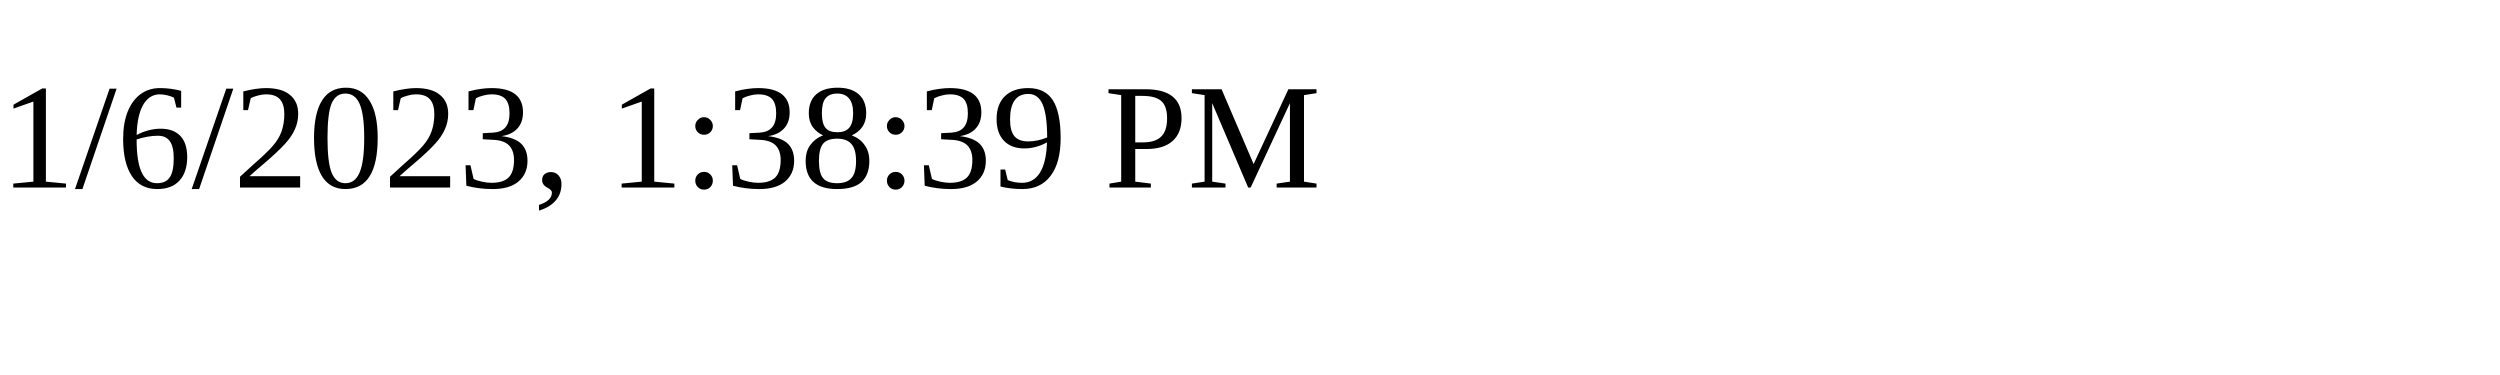
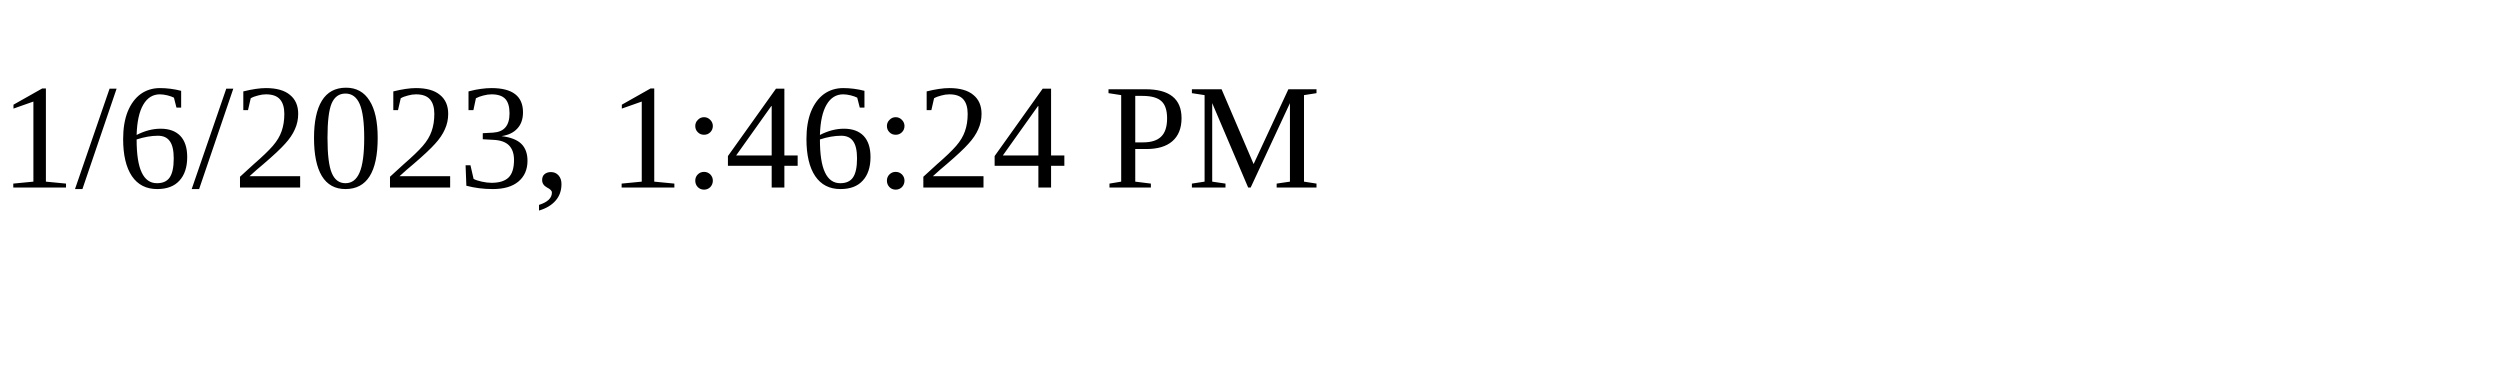
<svg xmlns="http://www.w3.org/2000/svg" height="30" width="200">
-   <text x="0" y="15">1/6/2023, 1:38:39 PM</text>
+   <text x="0" y="15">1/6/2023, 1:46:24 PM</text>
</svg>
